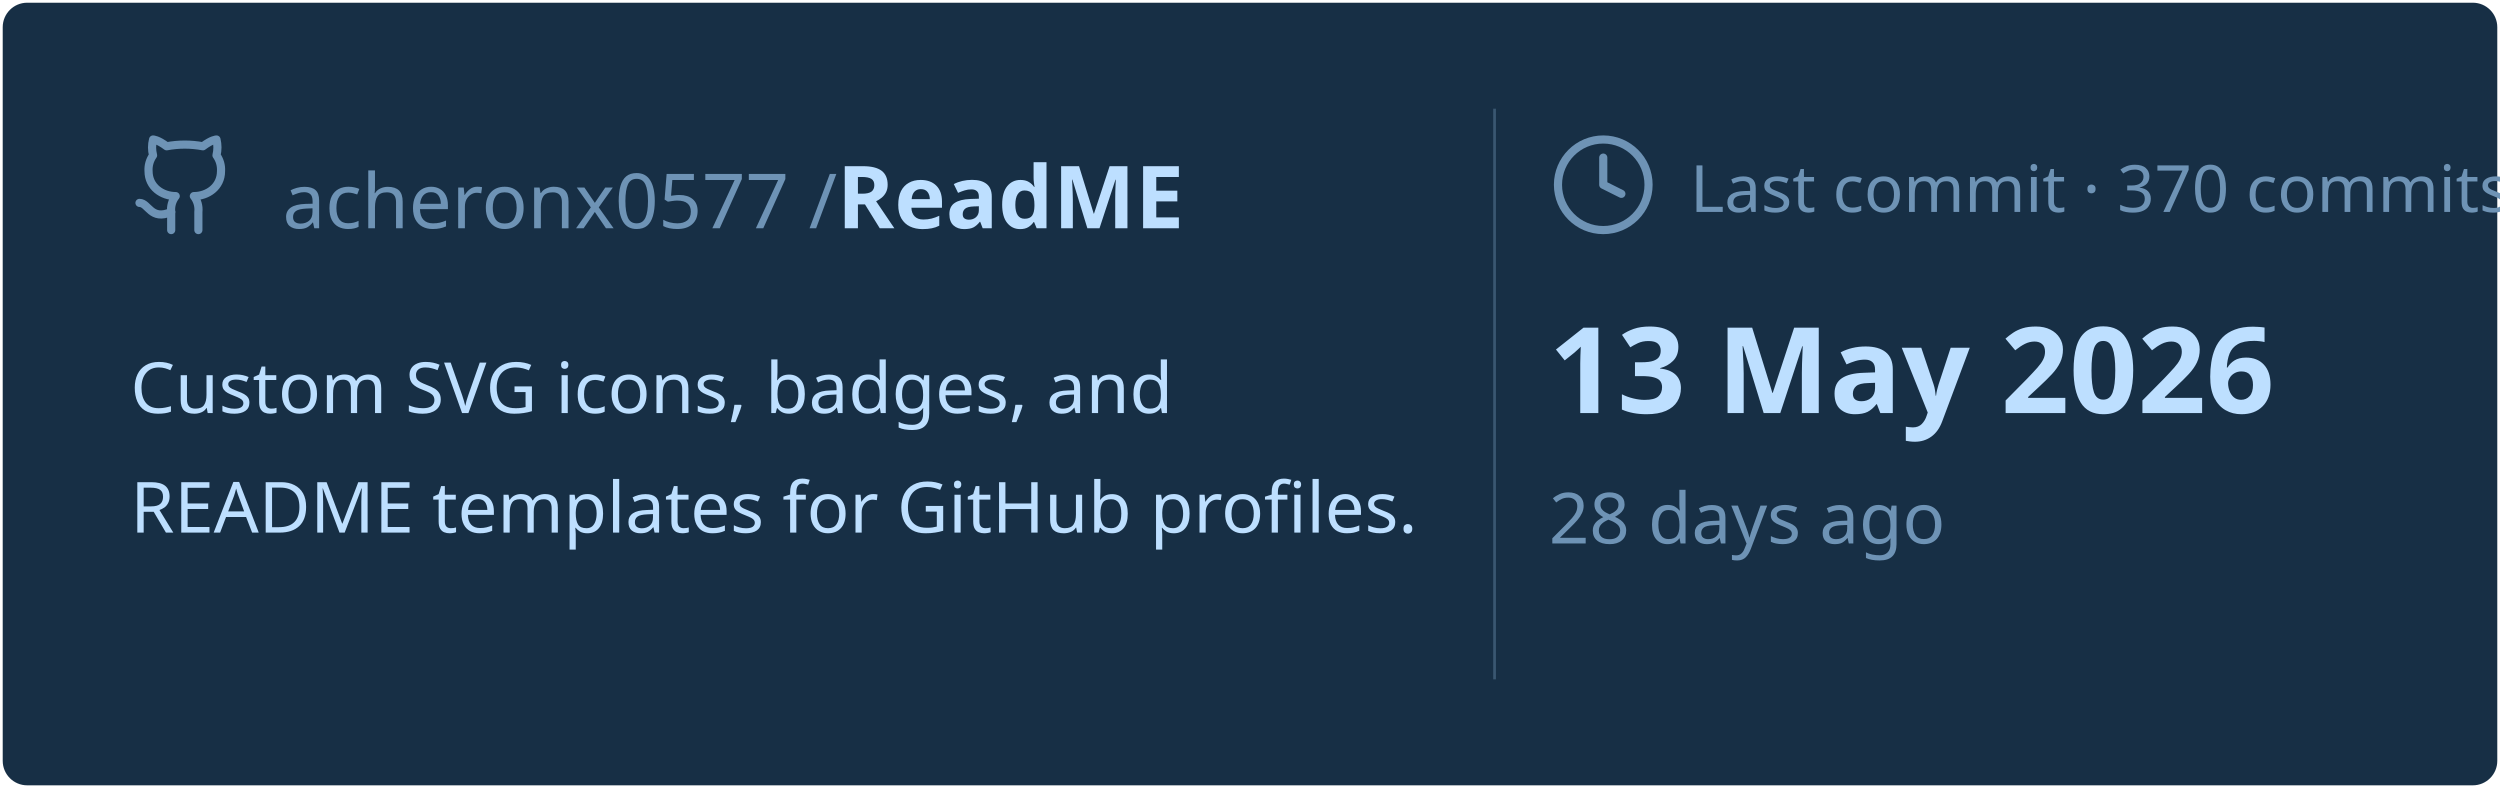
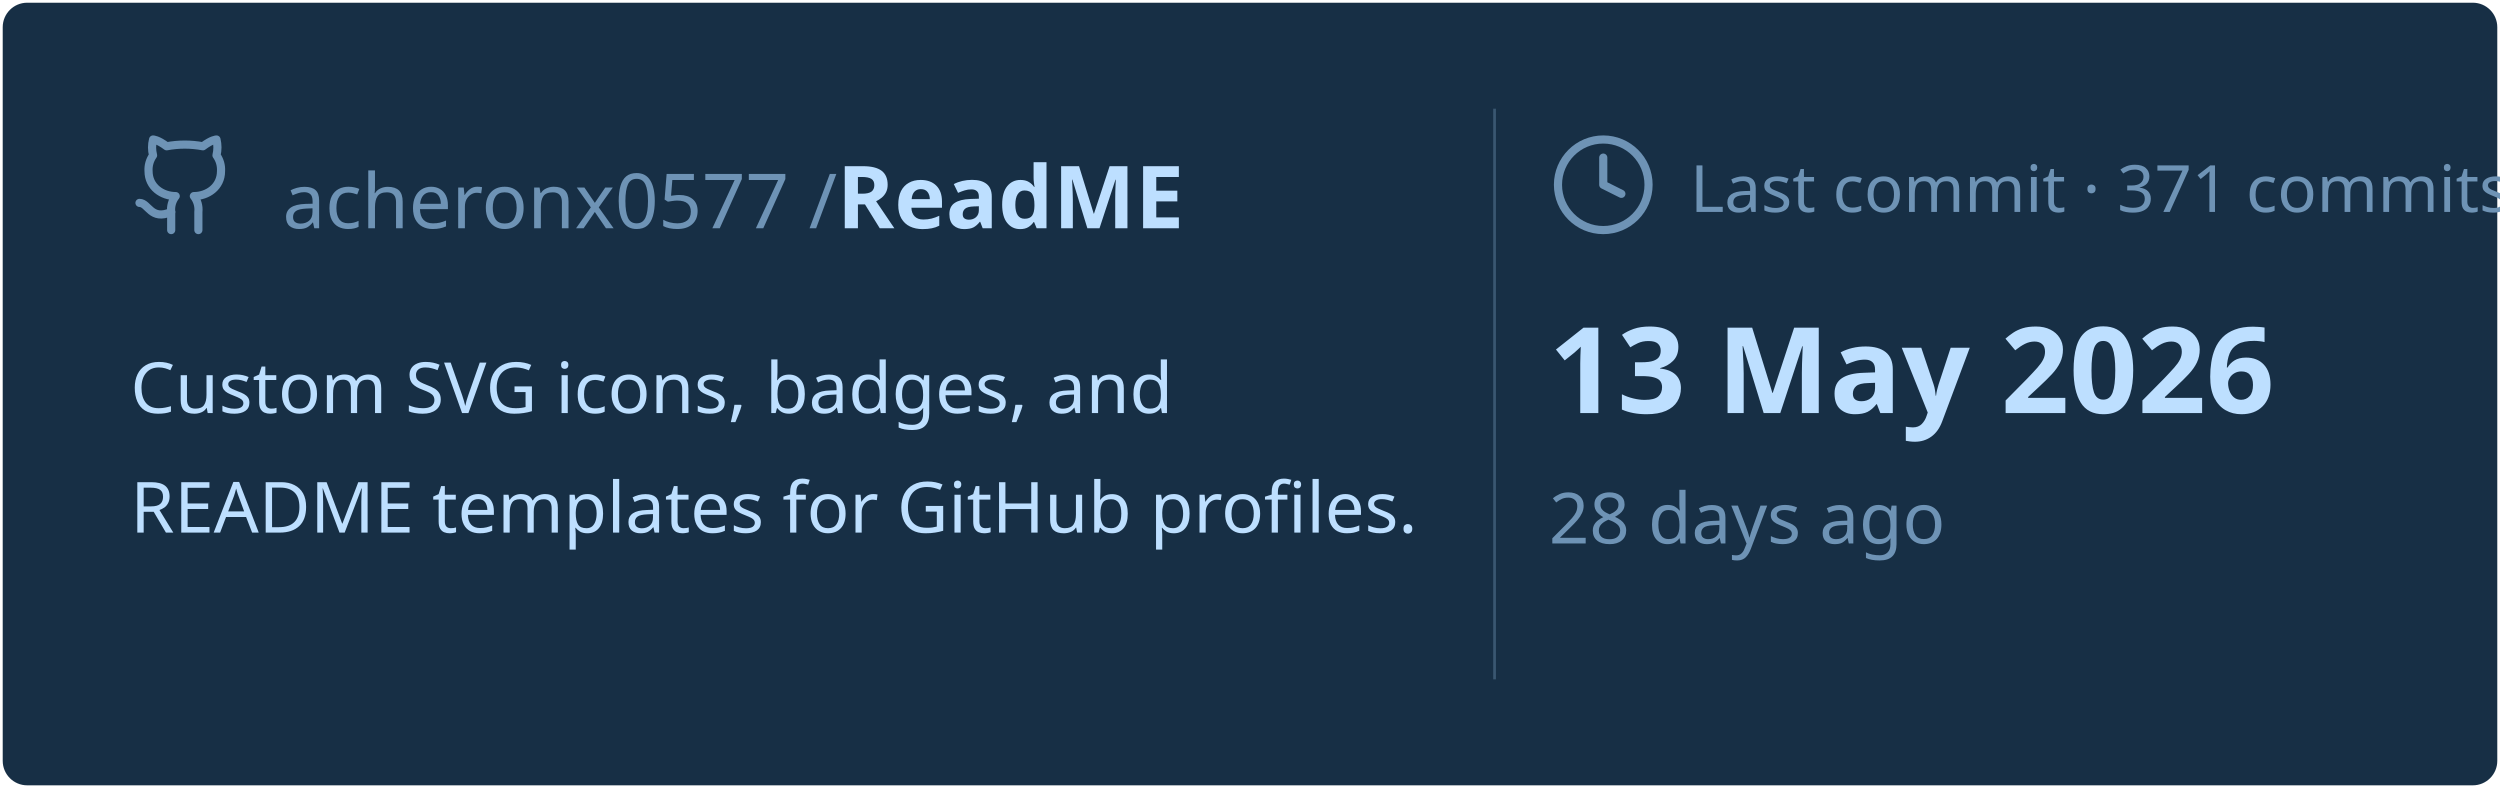
<svg xmlns="http://www.w3.org/2000/svg" viewBox="0 0 460 145" width="460px" height="145px">
  <rect stroke="#000000" stroke-opacity="0" fill="#172F45" rx="4.5" x="0.5" y="0.5" width="459" height="144" />
  <g transform="translate(24, 42)">
    <svg x="0" y="-18" width="20" height="20" viewBox="0 0 24 24" fill="none" stroke="#6E93B5" stroke-width="1.8" stroke-linecap="round" stroke-linejoin="round">
      <path d="M15 22v-4a4.8 4.8 0 0 0-1-3.5c3 0 6-2 6-5.5.08-1.25-.27-2.48-1-3.5.28-1.15.28-2.35 0-3.5 0 0-1 0-3 1.5-2.64-.5-5.36-.5-8 0C6 2 5 2 5 2c-.3 1.15-.3 2.35 0 3.5A5.403 5.403 0 0 0 4 9c0 3.5 3 5.5 6 5.5-.39.49-.68 1.05-.85 1.65-.17.6-.22 1.23-.15 1.85v4" />
      <path d="M9 18c-4.51 2-5-2-7-2" />
    </svg>
    <text x="28" y="0" font-family="&quot;Segoe UI&quot;, Ubuntu, sans-serif" font-size="14" font-weight="400" fill="#6E93B5">acheronx0577 /</text>
    <text x="130" y="0" font-family="&quot;Segoe UI&quot;, Ubuntu, sans-serif" font-size="16" font-weight="700" fill="#BDDFFF">ReadME</text>
  </g>
  <text x="24" y="76" font-family="&quot;Segoe UI&quot;, Ubuntu, sans-serif" font-size="13" font-weight="400" fill="#BDDFFF">Custom SVG icons, badges, and</text>
  <text x="24" y="98" font-family="&quot;Segoe UI&quot;, Ubuntu, sans-serif" font-size="13" font-weight="400" fill="#BDDFFF">README templates for GitHub profiles.</text>
  <line x1="275" y1="20" x2="275" y2="125" stroke="#6E93B5" stroke-width="0.5" stroke-opacity="0.4" />
  <svg x="285" y="24" width="20" height="20" viewBox="0 0 24 24" fill="none" stroke="#6E93B5" stroke-width="1.8" stroke-linecap="round" stroke-linejoin="round">
    <circle cx="12" cy="12" r="10" />
    <polyline points="12 6 12 12 16 14" />
  </svg>
-   <text x="311" y="39" font-family="&quot;Segoe UI&quot;, Ubuntu, sans-serif" font-size="12" font-weight="400" fill="#6E93B5">Last commit · 370 commits</text>
+   <text x="311" y="39" font-family="&quot;Segoe UI&quot;, Ubuntu, sans-serif" font-size="12" font-weight="400" fill="#6E93B5">Last commit · 371 commits</text>
  <text x="285" y="76" font-family="&quot;Segoe UI&quot;, Ubuntu, sans-serif" font-size="22" font-weight="700" fill="#BDDFFF">13 May 2026</text>
  <text x="285" y="100" font-family="&quot;Segoe UI&quot;, Ubuntu, sans-serif" font-size="13" font-weight="400" fill="#6E93B5">28 days ago</text>
</svg>
